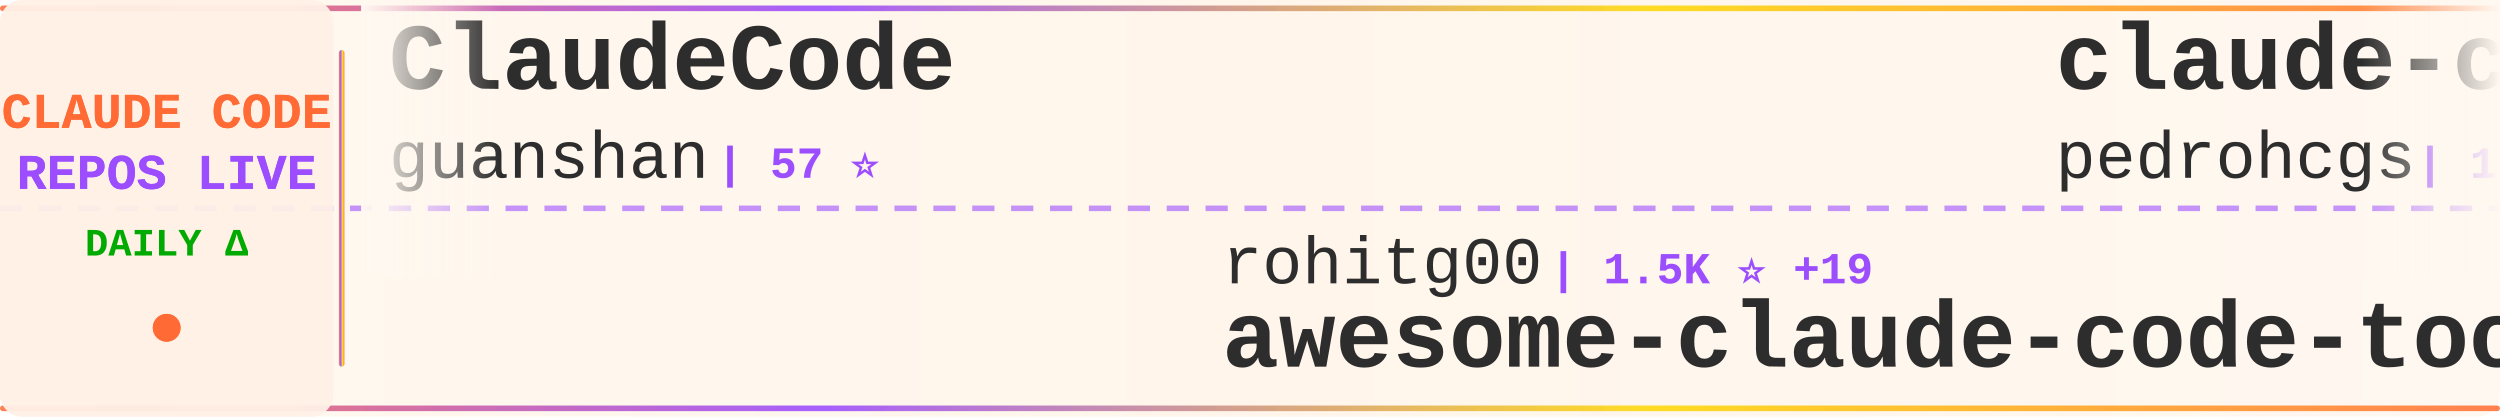
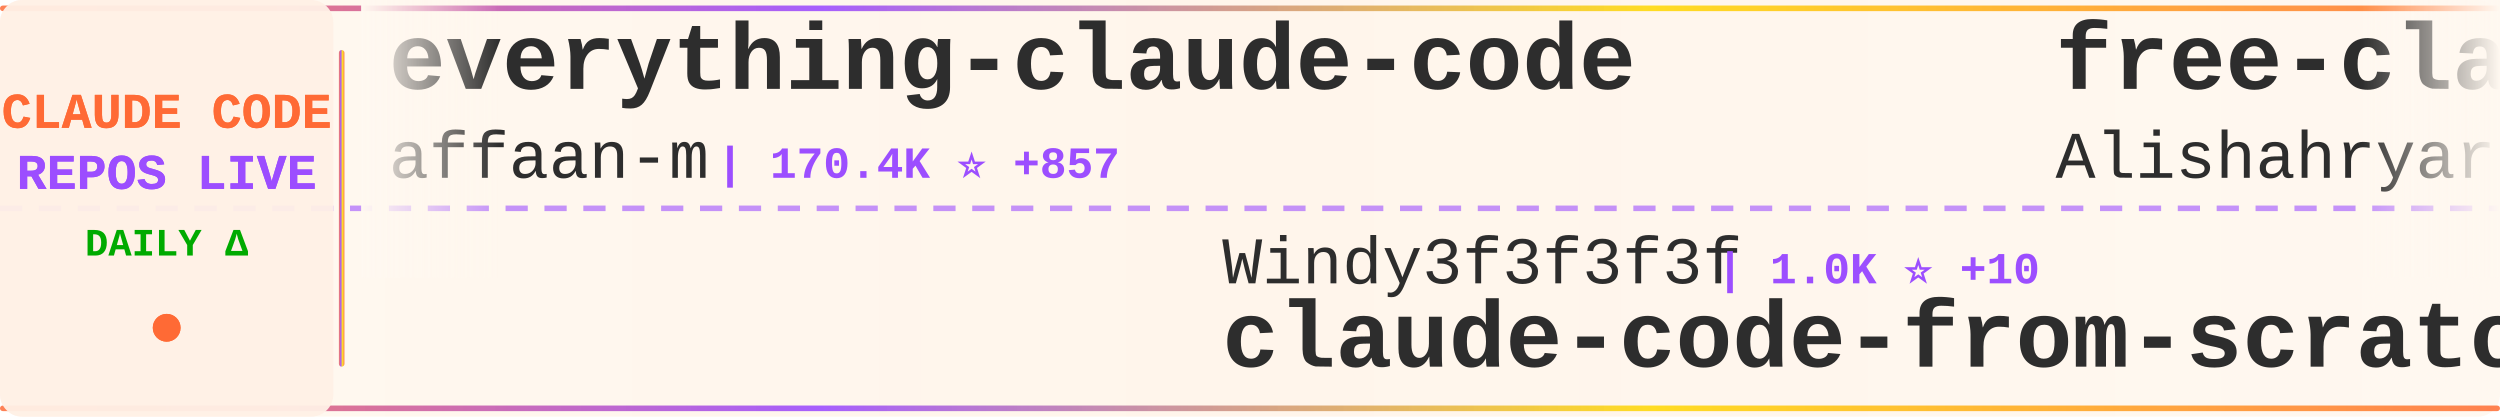
<svg xmlns="http://www.w3.org/2000/svg" width="900" height="150">
  <defs>
    <linearGradient id="tickerBg" x1="0%" y1="0%" x2="100%" y2="0%">
      <stop offset="0%" style="stop-color:#fff8f0;stop-opacity:0.98" />
      <stop offset="50%" style="stop-color:#fff5eb;stop-opacity:1" />
      <stop offset="100%" style="stop-color:#fff8f0;stop-opacity:0.98" />
    </linearGradient>
    <linearGradient id="borderGrad" x1="0%" y1="0%" x2="100%" y2="0%">
      <stop offset="0%" style="stop-color:#FF6B35;stop-opacity:0.85">
        <animate attributeName="stop-opacity" values="0.85;1;0.85" dur="2s" repeatCount="indefinite" />
      </stop>
      <stop offset="33%" style="stop-color:#9C4EFF;stop-opacity:0.9">
        <animate attributeName="stop-opacity" values="0.9;1;0.9" dur="2.2s" repeatCount="indefinite" />
      </stop>
      <stop offset="66%" style="stop-color:#FFD700;stop-opacity:0.85">
        <animate attributeName="stop-opacity" values="0.85;1;0.85" dur="1.8s" repeatCount="indefinite" />
      </stop>
      <stop offset="100%" style="stop-color:#FF6B35;stop-opacity:0.85">
        <animate attributeName="stop-opacity" values="0.85;1;0.85" dur="2s" repeatCount="indefinite" />
      </stop>
    </linearGradient>
    <filter id="textGlow">
      <feGaussianBlur stdDeviation="0.15" result="coloredBlur" />
      <feMerge>
        <feMergeNode in="coloredBlur" />
        <feMergeNode in="SourceGraphic" />
      </feMerge>
    </filter>
    <filter id="metricGlow">
      <feGaussianBlur stdDeviation="0.2" result="coloredBlur" />
      <feMerge>
        <feMergeNode in="coloredBlur" />
        <feMergeNode in="SourceGraphic" />
      </feMerge>
    </filter>
    <linearGradient id="leftFade" x1="0%" y1="0%" x2="100%" y2="0%">
      <stop offset="0%" style="stop-color:#fff8f0;stop-opacity:1" />
      <stop offset="100%" style="stop-color:#fff8f0;stop-opacity:0" />
    </linearGradient>
    <linearGradient id="rightFade" x1="0%" y1="0%" x2="100%" y2="0%">
      <stop offset="0%" style="stop-color:#fff8f0;stop-opacity:0" />
      <stop offset="100%" style="stop-color:#fff8f0;stop-opacity:1" />
    </linearGradient>
  </defs>
  <rect width="900" height="150" fill="url(#tickerBg)" rx="8" />
  <rect x="0" y="2" width="900" height="2" fill="url(#borderGrad)" rx="1" />
  <rect x="0" y="146" width="900" height="2" fill="url(#borderGrad)" rx="1" />
  <line x1="0" y1="75" x2="900" y2="75" stroke="#9C4EFF" stroke-width="2" stroke-dasharray="8 6" opacity="0.6" />
  <rect x="0" y="0" width="120" height="150" fill="#fff0e6" opacity="0.95" rx="8" />
  <text x="60" y="46" font-family="'Courier New', monospace" font-size="18" font-weight="bold" fill="#FF6B35" text-anchor="middle" filter="url(#textGlow)">
    CLAUDE CODE
  </text>
  <text x="60" y="68" font-family="'Courier New', monospace" font-size="18" font-weight="bold" fill="#9C4EFF" text-anchor="middle" filter="url(#textGlow)">
    REPOS LIVE
  </text>
  <text x="60" y="92" font-family="'Courier New', monospace" font-size="14" font-weight="bold" fill="#00aa00" text-anchor="middle">
    DAILY Δ
  </text>
  <circle cx="60" cy="118" r="5" fill="#FF6B35" filter="url(#metricGlow)">
    <animate attributeName="r" values="4;6;4" dur="1.5s" repeatCount="indefinite" />
    <animate attributeName="opacity" values="0.6;1;0.6" dur="1.5s" repeatCount="indefinite" />
  </circle>
  <rect x="122" y="18" width="2" height="114" fill="url(#borderGrad)" rx="1" />
  <clipPath id="tickerClip">
    <rect x="130" y="0" width="770" height="150" />
  </clipPath>
  <g clip-path="url(#tickerClip)">
    <g id="tickerItems">
      <animateTransform attributeName="transform" attributeType="XML" type="translate" from="0 0" to="-3000 0" dur="54s" repeatCount="indefinite" />
      <g transform="translate(0, 0)">
-         <text x="140" y="32" font-family="'Courier New', monospace" font-size="34" font-weight="bold" fill="#2d2d2d">ClaudeCode</text>
-         <text x="140" y="64" font-family="'Courier New', monospace" font-size="24" font-weight="normal" fill="#2d2d2d" opacity="1.0">guanshan</text>
-         <text x="258" y="64" font-family="'Courier New', monospace" font-size="16" font-weight="bold" fill="#9C4EFF"> | 57 ⭐</text>
+         <text x="140" y="32" font-family="'Courier New', monospace" font-size="34" font-weight="bold" fill="#2d2d2d">everything-claude-code</text>
+         <text x="140" y="64" font-family="'Courier New', monospace" font-size="24" font-weight="normal" fill="#2d2d2d" opacity="1.0">affaan-m</text>
+         <text x="258" y="64" font-family="'Courier New', monospace" font-size="16" font-weight="bold" fill="#9C4EFF"> | 170.4K ⭐ +857</text>
      </g>
      <g transform="translate(300, 0)">
-         <text x="140" y="102" font-family="'Courier New', monospace" font-size="24" font-weight="normal" fill="#2d2d2d" opacity="1.0">rohitg00</text>
-         <text x="258" y="102" font-family="'Courier New', monospace" font-size="16" font-weight="bold" fill="#9C4EFF"> | 1.5K ⭐ +19</text>
-         <text x="140" y="132" font-family="'Courier New', monospace" font-size="34" font-weight="bold" fill="#2d2d2d">awesome-claude-code-tool...</text>
+         <text x="140" y="102" font-family="'Courier New', monospace" font-size="24" font-weight="normal" fill="#2d2d2d" opacity="1.0">Windy3f3f3f3f</text>
+         <text x="318" y="102" font-family="'Courier New', monospace" font-size="16" font-weight="bold" fill="#9C4EFF"> | 1.0K ⭐ +10</text>
+         <text x="140" y="132" font-family="'Courier New', monospace" font-size="34" font-weight="bold" fill="#2d2d2d">claude-code-from-scratch</text>
      </g>
      <g transform="translate(600, 0)">
-         <text x="140" y="32" font-family="'Courier New', monospace" font-size="34" font-weight="bold" fill="#2d2d2d">claude-code-my-workflow</text>
-         <text x="140" y="64" font-family="'Courier New', monospace" font-size="24" font-weight="normal" fill="#2d2d2d" opacity="1.0">pedrohcgs</text>
-         <text x="270" y="64" font-family="'Courier New', monospace" font-size="16" font-weight="bold" fill="#9C4EFF"> | 1.0K ⭐ +6</text>
+         <text x="140" y="32" font-family="'Courier New', monospace" font-size="34" font-weight="bold" fill="#2d2d2d">free-claude-code</text>
+         <text x="140" y="64" font-family="'Courier New', monospace" font-size="24" font-weight="normal" fill="#2d2d2d" opacity="1.0">Alishahryar1</text>
+         <text x="306" y="64" font-family="'Courier New', monospace" font-size="16" font-weight="bold" fill="#9C4EFF"> | 18.7K ⭐ +953</text>
      </g>
      <g transform="translate(900, 0)">
-         <text x="140" y="102" font-family="'Courier New', monospace" font-size="24" font-weight="normal" fill="#2d2d2d" opacity="1.0">ponponon</text>
-         <text x="258" y="102" font-family="'Courier New', monospace" font-size="16" font-weight="bold" fill="#9C4EFF"> | 2.2K ⭐ +3</text>
-         <text x="140" y="132" font-family="'Courier New', monospace" font-size="34" font-weight="bold" fill="#2d2d2d">claude_code_src</text>
+         <text x="140" y="102" font-family="'Courier New', monospace" font-size="24" font-weight="normal" fill="#2d2d2d" opacity="1.0">guanshan</text>
+         <text x="258" y="102" font-family="'Courier New', monospace" font-size="16" font-weight="bold" fill="#9C4EFF"> | 57 ⭐</text>
+         <text x="140" y="132" font-family="'Courier New', monospace" font-size="34" font-weight="bold" fill="#2d2d2d">ClaudeCode</text>
      </g>
      <g transform="translate(1200, 0)">
-         <text x="140" y="32" font-family="'Courier New', monospace" font-size="34" font-weight="bold" fill="#2d2d2d">claude-code</text>
-         <text x="140" y="64" font-family="'Courier New', monospace" font-size="24" font-weight="normal" fill="#2d2d2d" opacity="1.0">chiragjoshi12</text>
-         <text x="318" y="64" font-family="'Courier New', monospace" font-size="16" font-weight="bold" fill="#9C4EFF"> | 195 ⭐</text>
+         <text x="140" y="32" font-family="'Courier New', monospace" font-size="34" font-weight="bold" fill="#2d2d2d">claude-code-source</text>
+         <text x="140" y="64" font-family="'Courier New', monospace" font-size="24" font-weight="normal" fill="#2d2d2d" opacity="1.0">JrCx7scC</text>
+         <text x="258" y="64" font-family="'Courier New', monospace" font-size="16" font-weight="bold" fill="#9C4EFF"> | 363 ⭐ +1</text>
      </g>
      <g transform="translate(1500, 0)">
-         <text x="140" y="102" font-family="'Courier New', monospace" font-size="24" font-weight="normal" fill="#2d2d2d" opacity="1.0">1rgs</text>
-         <text x="210" y="102" font-family="'Courier New', monospace" font-size="16" font-weight="bold" fill="#9C4EFF"> | 3.5K ⭐ +8</text>
+         <text x="140" y="102" font-family="'Courier New', monospace" font-size="24" font-weight="normal" fill="#2d2d2d" opacity="1.0">davila7</text>
+         <text x="246" y="102" font-family="'Courier New', monospace" font-size="16" font-weight="bold" fill="#9C4EFF"> | 26.4K ⭐ +150</text>
+         <text x="140" y="132" font-family="'Courier New', monospace" font-size="34" font-weight="bold" fill="#2d2d2d">claude-code-templates</text>
+       </g>
+       <g transform="translate(1800, 0)">
+         <text x="140" y="32" font-family="'Courier New', monospace" font-size="34" font-weight="bold" fill="#2d2d2d">claude-code</text>
+         <text x="140" y="64" font-family="'Courier New', monospace" font-size="24" font-weight="normal" fill="#2d2d2d" opacity="1.0">lowcortisolprogrammer</text>
+         <text x="414" y="64" font-family="'Courier New', monospace" font-size="16" font-weight="bold" fill="#9C4EFF"> | 173 ⭐</text>
+       </g>
+       <g transform="translate(2100, 0)">
+         <text x="140" y="102" font-family="'Courier New', monospace" font-size="24" font-weight="normal" fill="#2d2d2d" opacity="1.0">T-Lab-CUHKSZ</text>
+         <text x="306" y="102" font-family="'Courier New', monospace" font-size="16" font-weight="bold" fill="#9C4EFF"> | 302 ⭐ +3</text>
+         <text x="140" y="132" font-family="'Courier New', monospace" font-size="34" font-weight="bold" fill="#2d2d2d">claude-code</text>
+       </g>
+       <g transform="translate(2400, 0)">
+         <text x="140" y="32" font-family="'Courier New', monospace" font-size="34" font-weight="bold" fill="#2d2d2d">edmunds-claude-code</text>
+         <text x="140" y="64" font-family="'Courier New', monospace" font-size="24" font-weight="normal" fill="#2d2d2d" opacity="1.0">edmund-io</text>
+         <text x="270" y="64" font-family="'Courier New', monospace" font-size="16" font-weight="bold" fill="#9C4EFF"> | 1.4K ⭐ +2</text>
+       </g>
+       <g transform="translate(2700, 0)">
+         <text x="140" y="102" font-family="'Courier New', monospace" font-size="24" font-weight="normal" fill="#2d2d2d" opacity="1.0">fuergaosi233</text>
+         <text x="306" y="102" font-family="'Courier New', monospace" font-size="16" font-weight="bold" fill="#9C4EFF"> | 2.5K ⭐ +5</text>
        <text x="140" y="132" font-family="'Courier New', monospace" font-size="34" font-weight="bold" fill="#2d2d2d">claude-code-proxy</text>
      </g>
-       <g transform="translate(1800, 0)">
-         <text x="140" y="32" font-family="'Courier New', monospace" font-size="34" font-weight="bold" fill="#2d2d2d">nanoclaw</text>
-         <text x="140" y="64" font-family="'Courier New', monospace" font-size="24" font-weight="normal" fill="#2d2d2d" opacity="1.0">qwibitai</text>
-         <text x="258" y="64" font-family="'Courier New', monospace" font-size="16" font-weight="bold" fill="#9C4EFF"> | 28.4K ⭐ +60</text>
-       </g>
-       <g transform="translate(2100, 0)">
-         <text x="140" y="102" font-family="'Courier New', monospace" font-size="24" font-weight="normal" fill="#2d2d2d" opacity="1.0">repowise-dev</text>
-         <text x="306" y="102" font-family="'Courier New', monospace" font-size="16" font-weight="bold" fill="#9C4EFF"> | 981 ⭐ +4</text>
-         <text x="140" y="132" font-family="'Courier New', monospace" font-size="34" font-weight="bold" fill="#2d2d2d">claude-code-prompts</text>
-       </g>
-       <g transform="translate(2400, 0)">
-         <text x="140" y="32" font-family="'Courier New', monospace" font-size="34" font-weight="bold" fill="#2d2d2d">learn-claude-code</text>
-         <text x="140" y="64" font-family="'Courier New', monospace" font-size="24" font-weight="normal" fill="#2d2d2d" opacity="1.0">shareAI-lab</text>
-         <text x="294" y="64" font-family="'Courier New', monospace" font-size="16" font-weight="bold" fill="#9C4EFF"> | 57.4K ⭐ +238</text>
-       </g>
-       <g transform="translate(2700, 0)">
-         <text x="140" y="102" font-family="'Courier New', monospace" font-size="24" font-weight="normal" fill="#2d2d2d" opacity="1.0">luyao618</text>
-         <text x="258" y="102" font-family="'Courier New', monospace" font-size="16" font-weight="bold" fill="#9C4EFF"> | 1.3K ⭐ +9</text>
-         <text x="140" y="132" font-family="'Courier New', monospace" font-size="34" font-weight="bold" fill="#2d2d2d">Claude-Code-Source-Study</text>
-       </g>
      <g transform="translate(3000, 0)">
-         <text x="140" y="32" font-family="'Courier New', monospace" font-size="34" font-weight="bold" fill="#2d2d2d">ClaudeCode</text>
-         <text x="140" y="64" font-family="'Courier New', monospace" font-size="24" font-weight="normal" fill="#2d2d2d" opacity="1.0">guanshan</text>
-         <text x="258" y="64" font-family="'Courier New', monospace" font-size="16" font-weight="bold" fill="#9C4EFF"> | 57 ⭐</text>
+         <text x="140" y="32" font-family="'Courier New', monospace" font-size="34" font-weight="bold" fill="#2d2d2d">everything-claude-code</text>
+         <text x="140" y="64" font-family="'Courier New', monospace" font-size="24" font-weight="normal" fill="#2d2d2d" opacity="1.0">affaan-m</text>
+         <text x="258" y="64" font-family="'Courier New', monospace" font-size="16" font-weight="bold" fill="#9C4EFF"> | 170.4K ⭐ +857</text>
      </g>
      <g transform="translate(3300, 0)">
-         <text x="140" y="102" font-family="'Courier New', monospace" font-size="24" font-weight="normal" fill="#2d2d2d" opacity="1.0">rohitg00</text>
-         <text x="258" y="102" font-family="'Courier New', monospace" font-size="16" font-weight="bold" fill="#9C4EFF"> | 1.5K ⭐ +19</text>
-         <text x="140" y="132" font-family="'Courier New', monospace" font-size="34" font-weight="bold" fill="#2d2d2d">awesome-claude-code-tool...</text>
+         <text x="140" y="102" font-family="'Courier New', monospace" font-size="24" font-weight="normal" fill="#2d2d2d" opacity="1.0">Windy3f3f3f3f</text>
+         <text x="318" y="102" font-family="'Courier New', monospace" font-size="16" font-weight="bold" fill="#9C4EFF"> | 1.0K ⭐ +10</text>
+         <text x="140" y="132" font-family="'Courier New', monospace" font-size="34" font-weight="bold" fill="#2d2d2d">claude-code-from-scratch</text>
      </g>
      <g transform="translate(3600, 0)">
-         <text x="140" y="32" font-family="'Courier New', monospace" font-size="34" font-weight="bold" fill="#2d2d2d">claude-code-my-workflow</text>
-         <text x="140" y="64" font-family="'Courier New', monospace" font-size="24" font-weight="normal" fill="#2d2d2d" opacity="1.0">pedrohcgs</text>
-         <text x="270" y="64" font-family="'Courier New', monospace" font-size="16" font-weight="bold" fill="#9C4EFF"> | 1.0K ⭐ +6</text>
+         <text x="140" y="32" font-family="'Courier New', monospace" font-size="34" font-weight="bold" fill="#2d2d2d">free-claude-code</text>
+         <text x="140" y="64" font-family="'Courier New', monospace" font-size="24" font-weight="normal" fill="#2d2d2d" opacity="1.0">Alishahryar1</text>
+         <text x="306" y="64" font-family="'Courier New', monospace" font-size="16" font-weight="bold" fill="#9C4EFF"> | 18.7K ⭐ +953</text>
      </g>
      <g transform="translate(3900, 0)">
-         <text x="140" y="102" font-family="'Courier New', monospace" font-size="24" font-weight="normal" fill="#2d2d2d" opacity="1.0">ponponon</text>
-         <text x="258" y="102" font-family="'Courier New', monospace" font-size="16" font-weight="bold" fill="#9C4EFF"> | 2.2K ⭐ +3</text>
-         <text x="140" y="132" font-family="'Courier New', monospace" font-size="34" font-weight="bold" fill="#2d2d2d">claude_code_src</text>
+         <text x="140" y="102" font-family="'Courier New', monospace" font-size="24" font-weight="normal" fill="#2d2d2d" opacity="1.0">guanshan</text>
+         <text x="258" y="102" font-family="'Courier New', monospace" font-size="16" font-weight="bold" fill="#9C4EFF"> | 57 ⭐</text>
+         <text x="140" y="132" font-family="'Courier New', monospace" font-size="34" font-weight="bold" fill="#2d2d2d">ClaudeCode</text>
      </g>
    </g>
  </g>
  <rect x="130" y="0" width="50" height="100" fill="url(#leftFade)" />
  <rect x="850" y="0" width="50" height="100" fill="url(#rightFade)" />
</svg>
